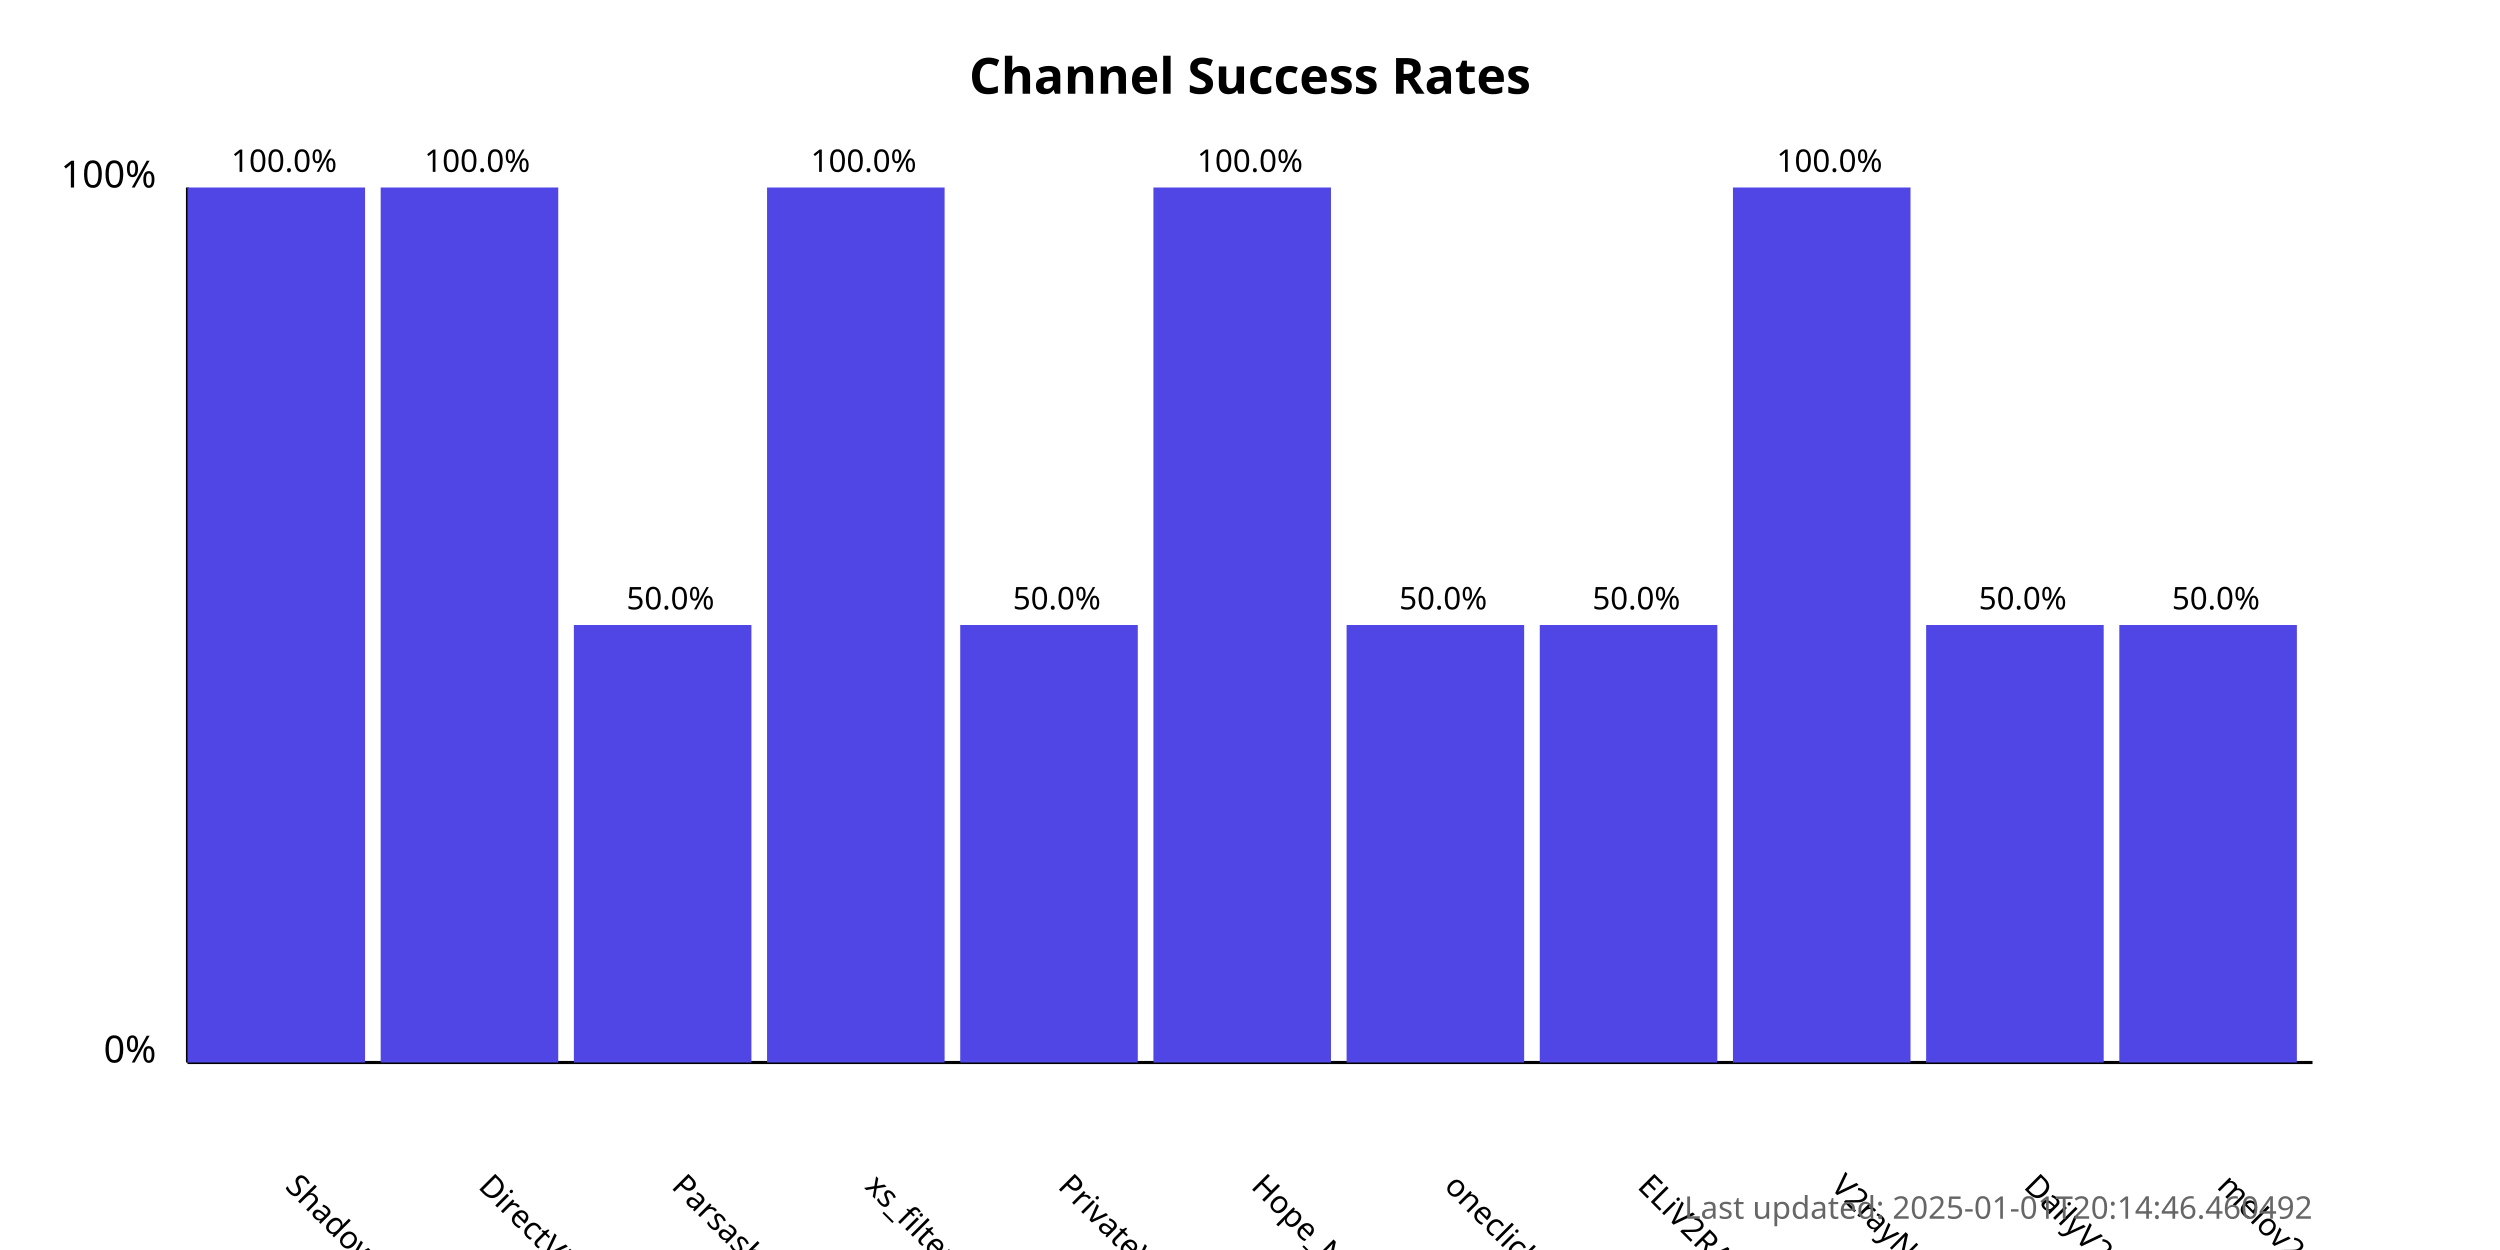
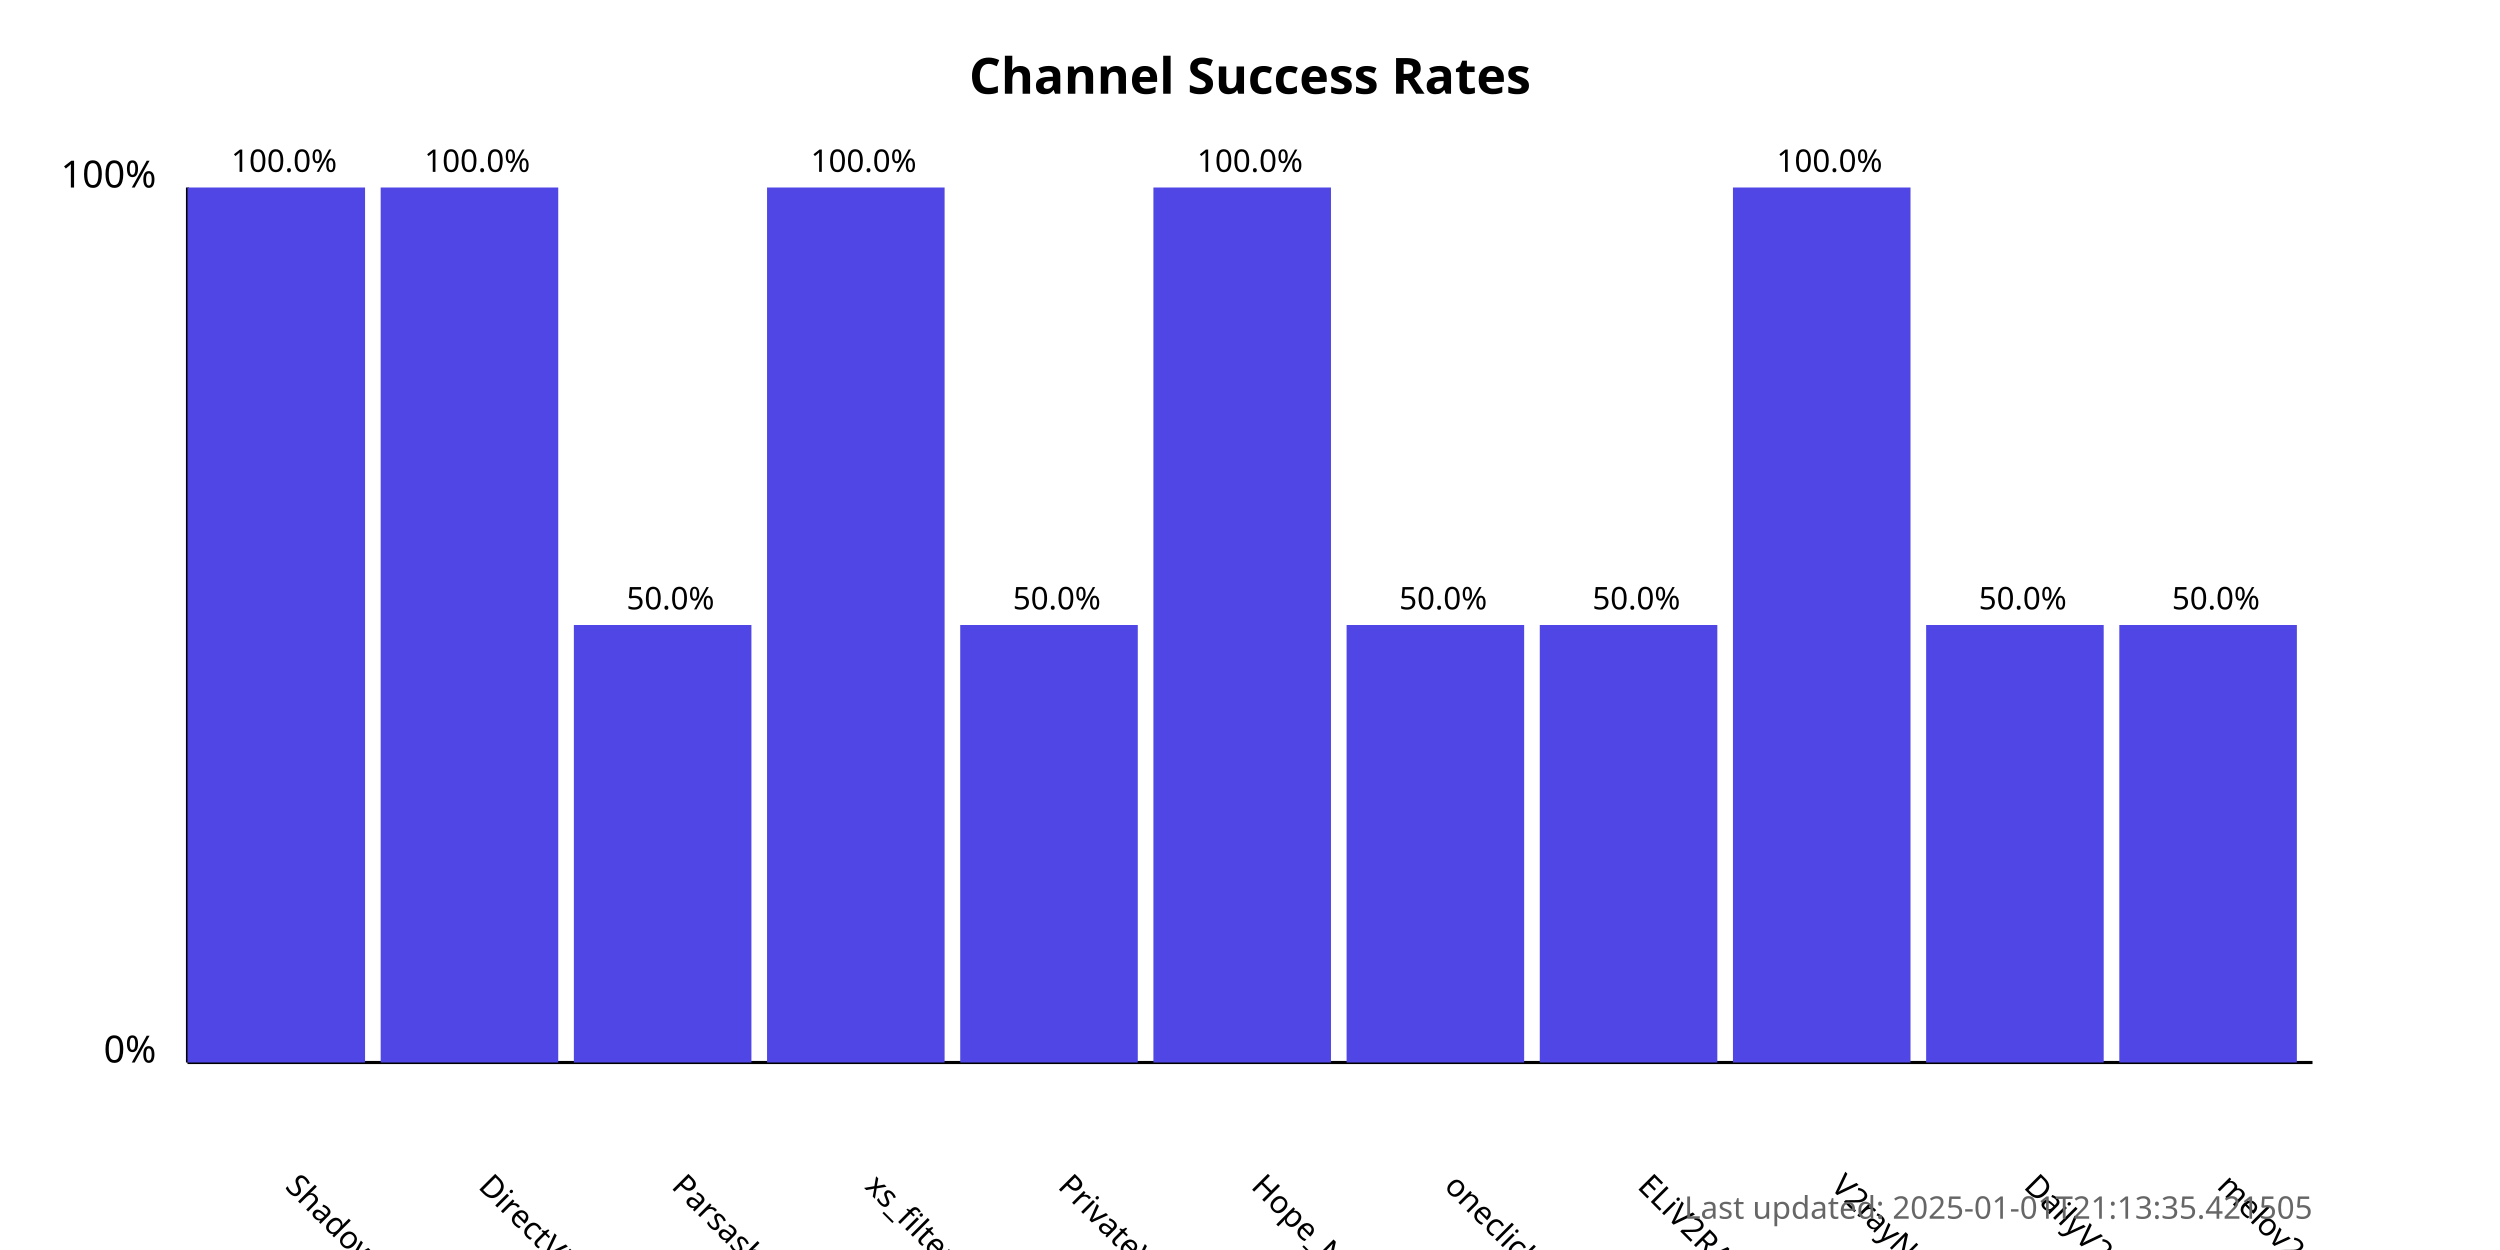
<svg xmlns="http://www.w3.org/2000/svg" width="800" height="400">
  <style>
            .chart-title { font: bold 16px sans-serif; }
            .axis-label { font: 12px sans-serif; }
            .tick-label { font: 10px sans-serif; }
            .bar { fill: #4f46e5; }
            .bar:hover { fill: #6366f1; }
            .timestamp { font: 10px sans-serif; fill: #666; }
        </style>
  <text x="400.0" y="30" text-anchor="middle" class="chart-title">
            Channel Success Rates
        </text>
  <line x1="60" y1="340" x2="60" y2="60" stroke="black" stroke-width="1" />
  <line x1="60" y1="340" x2="740" y2="340" stroke="black" stroke-width="1" />
  <text x="50" y="340" text-anchor="end" class="axis-label">0%</text>
  <text x="50" y="60" text-anchor="end" class="axis-label">100%</text>
  <g>
    <rect x="60" y="60.0" width="56.818" height="280.0" class="bar" />
    <text x="90.909" y="380" transform="rotate(45, 90.90909, 380)" text-anchor="start" class="tick-label">
                ShadowProxy66
            </text>
    <text x="90.909" y="55.0" text-anchor="middle" class="tick-label">
                100.0%
            </text>
  </g>
  <g>
    <rect x="121.818" y="60.0" width="56.818" height="280.0" class="bar" />
    <text x="152.727" y="380" transform="rotate(45, 152.7273, 380)" text-anchor="start" class="tick-label">
                DirectVPN
            </text>
    <text x="152.727" y="55.0" text-anchor="middle" class="tick-label">
                100.0%
            </text>
  </g>
  <g>
    <rect x="183.636" y="200.0" width="56.818" height="140.0" class="bar" />
    <text x="214.545" y="380" transform="rotate(45, 214.5455, 380)" text-anchor="start" class="tick-label">
                Parsashonam
            </text>
    <text x="214.545" y="195.0" text-anchor="middle" class="tick-label">
                50.0%
            </text>
  </g>
  <g>
    <rect x="245.455" y="60.0" width="56.818" height="280.0" class="bar" />
    <text x="276.364" y="380" transform="rotate(45, 276.3636, 380)" text-anchor="start" class="tick-label">
                xs_filternet
            </text>
    <text x="276.364" y="55.0" text-anchor="middle" class="tick-label">
                100.0%
            </text>
  </g>
  <g>
    <rect x="307.273" y="200.0" width="56.818" height="140.0" class="bar" />
    <text x="338.182" y="380" transform="rotate(45, 338.1818, 380)" text-anchor="start" class="tick-label">
                PrivateVPNs
            </text>
    <text x="338.182" y="195.0" text-anchor="middle" class="tick-label">
                50.0%
            </text>
  </g>
  <g>
    <rect x="369.091" y="60.0" width="56.818" height="280.0" class="bar" />
    <text x="400.0" y="380" transform="rotate(45, 400.0, 380)" text-anchor="start" class="tick-label">
                Hope_Net
            </text>
    <text x="400.0" y="55.0" text-anchor="middle" class="tick-label">
                100.0%
            </text>
  </g>
  <g>
    <rect x="430.909" y="200.0" width="56.818" height="140.0" class="bar" />
    <text x="461.818" y="380" transform="rotate(45, 461.8182, 380)" text-anchor="start" class="tick-label">
                oneclickvpnkeys
            </text>
    <text x="461.818" y="195.0" text-anchor="middle" class="tick-label">
                50.0%
            </text>
  </g>
  <g>
    <rect x="492.727" y="200.0" width="56.818" height="140.0" class="bar" />
    <text x="523.636" y="380" transform="rotate(45, 523.6364, 380)" text-anchor="start" class="tick-label">
                ELiV2RAY
            </text>
    <text x="523.636" y="195.0" text-anchor="middle" class="tick-label">
                50.0%
            </text>
  </g>
  <g>
    <rect x="554.545" y="60.0" width="56.818" height="280.0" class="bar" />
    <text x="585.455" y="380" transform="rotate(45, 585.4545, 380)" text-anchor="start" class="tick-label">
                V2rayNGX
            </text>
    <text x="585.455" y="55.0" text-anchor="middle" class="tick-label">
                100.0%
            </text>
  </g>
  <g>
    <rect x="616.364" y="200.0" width="56.818" height="140.0" class="bar" />
    <text x="647.273" y="380" transform="rotate(45, 647.2727, 380)" text-anchor="start" class="tick-label">
                DailyV2RY
            </text>
    <text x="647.273" y="195.0" text-anchor="middle" class="tick-label">
                50.0%
            </text>
  </g>
  <g>
    <rect x="678.182" y="200.0" width="56.818" height="140.0" class="bar" />
    <text x="709.091" y="380" transform="rotate(45, 709.0909, 380)" text-anchor="start" class="tick-label">
                melov2ray
            </text>
    <text x="709.091" y="195.0" text-anchor="middle" class="tick-label">
                50.0%
            </text>
  </g>
  <text x="740" y="390" text-anchor="end" class="timestamp">
-             Last updated: 2025-01-01T20:14:46.460492
+             Last updated: 2025-01-01T21:13:35.421505
        </text>
</svg>
